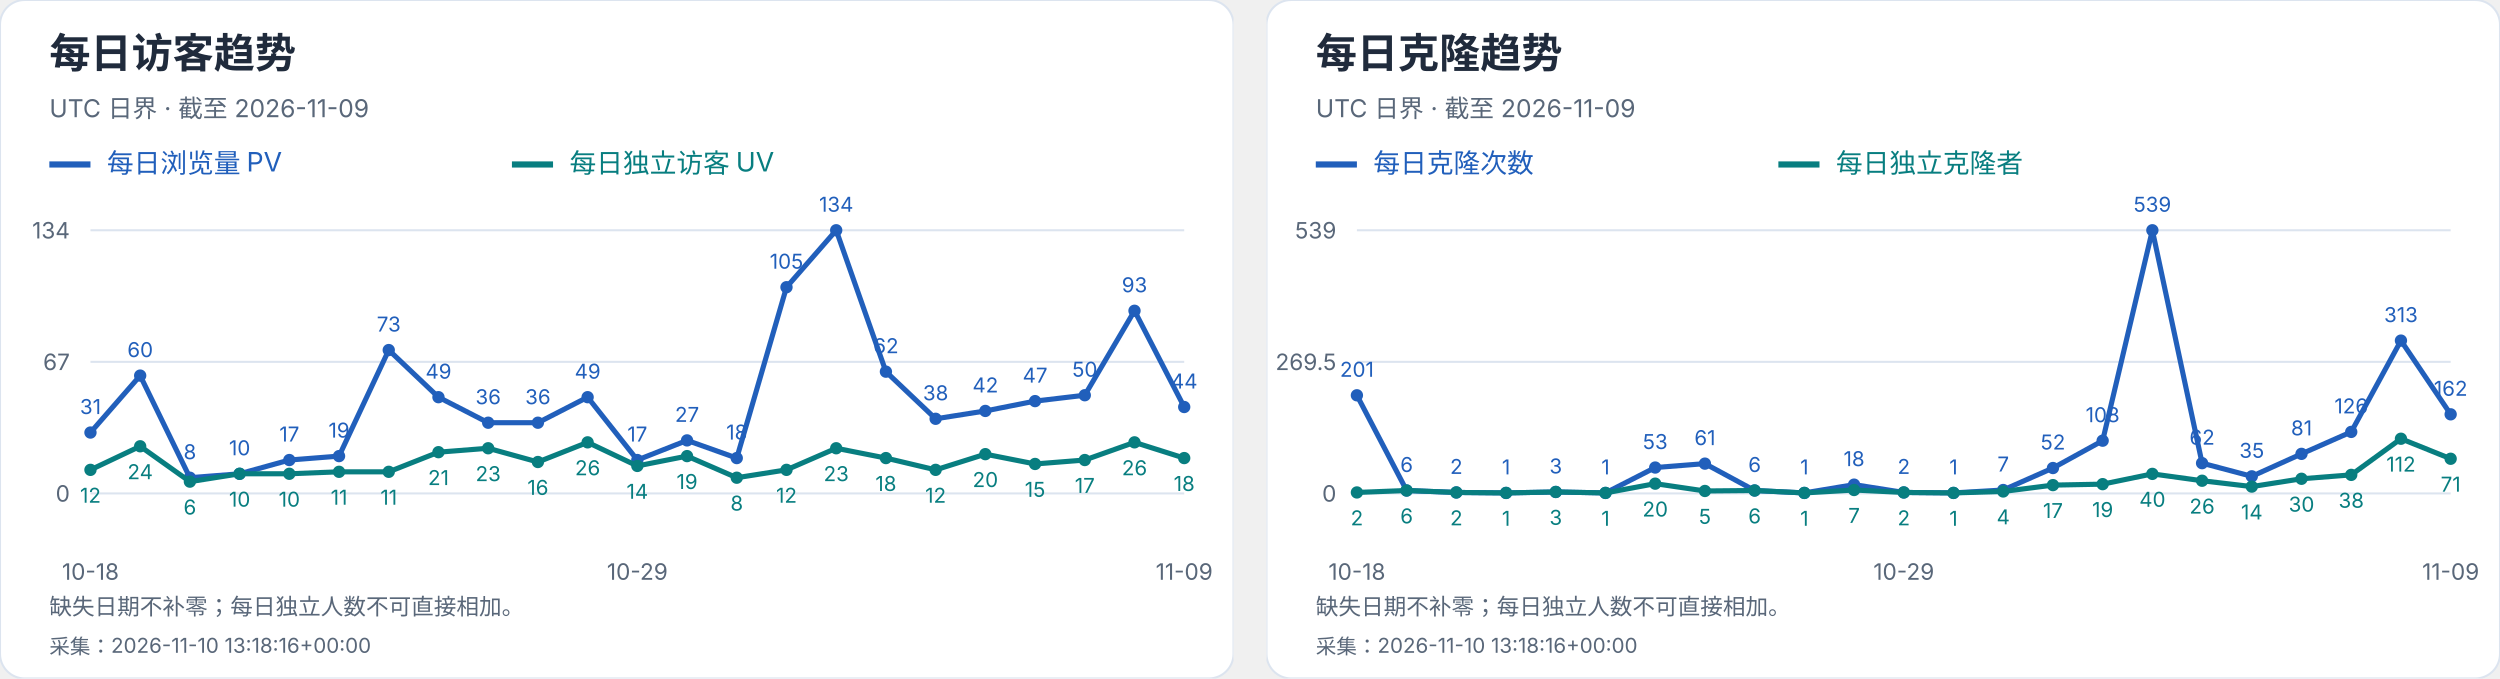
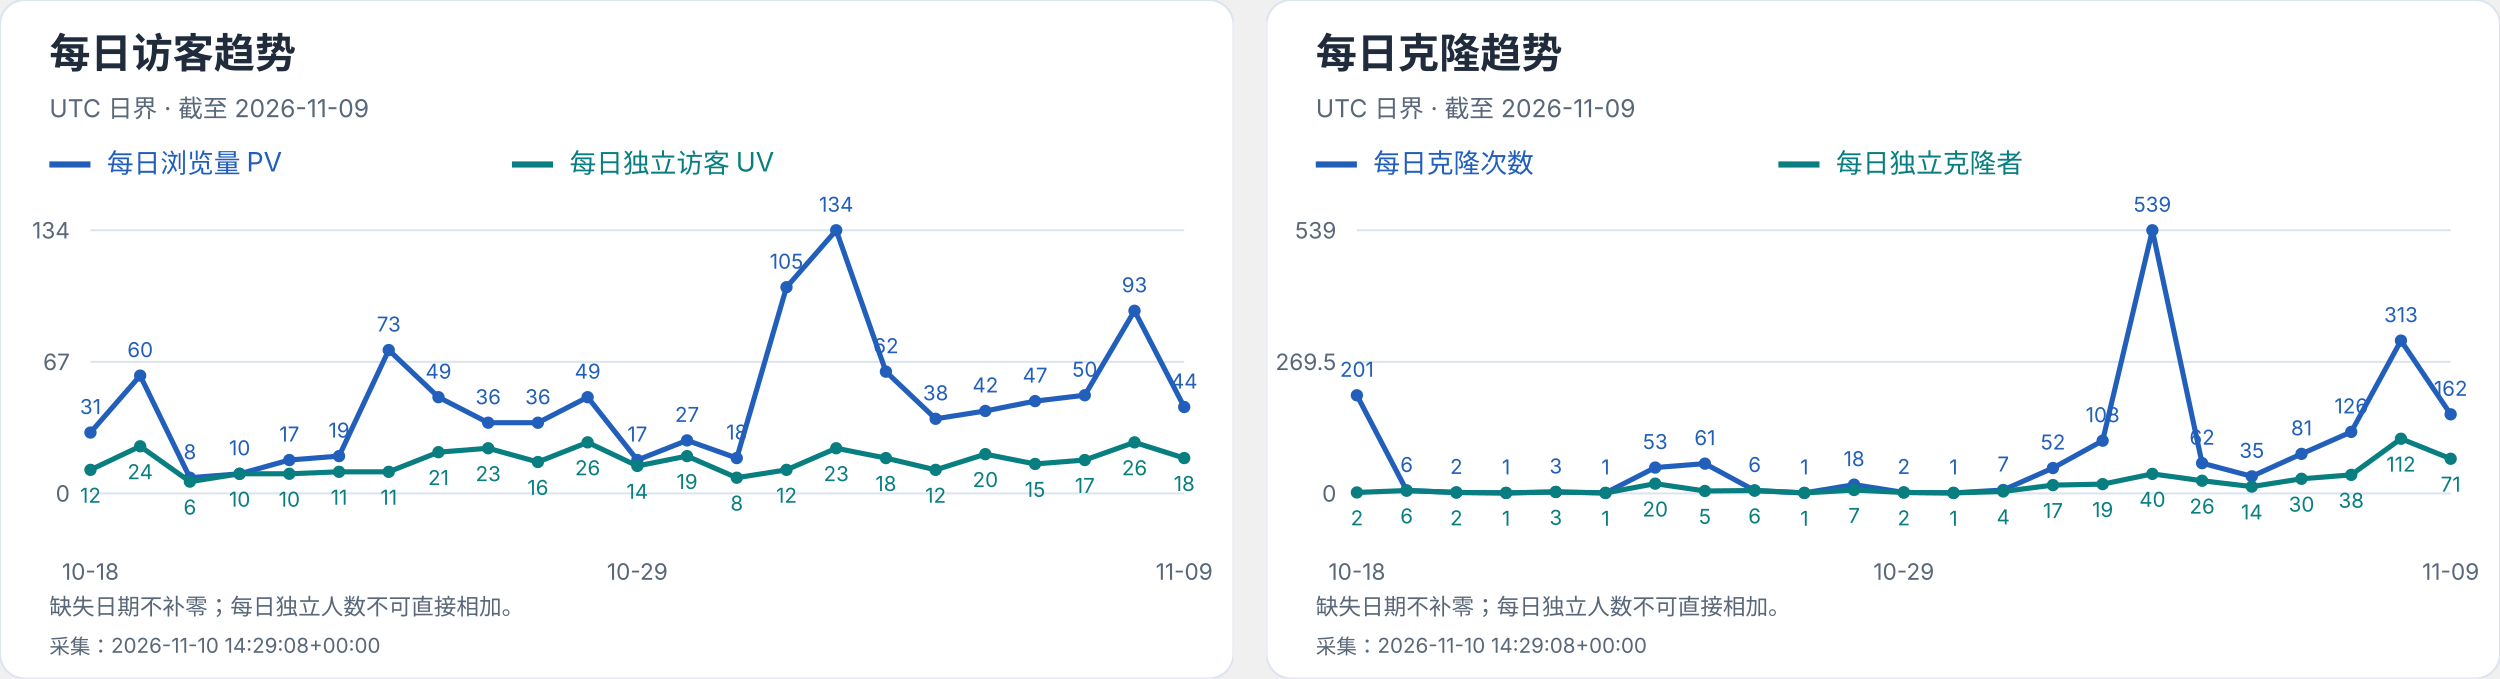
<svg xmlns="http://www.w3.org/2000/svg" width="1216" height="330" viewBox="0 0 1216 330" role="img" aria-label="每日访客及克隆趋势">
  <svg width="600" height="330" viewBox="0 0 600 330" role="img" aria-label="每日访客趋势">
    <style>text{font-family:-apple-system,BlinkMacSystemFont,"Segoe UI","PingFang SC","Microsoft YaHei",sans-serif;font-variant-numeric:tabular-nums}</style>
    <rect width="600" height="330" rx="12" fill="white" stroke="#dce4ef" />
    <text x="24" y="33" font-size="20" fill="#202b3c" font-weight="650" text-anchor="start">每日访客趋势</text>
    <text x="24" y="57" font-size="12" fill="#596779" font-weight="400" text-anchor="start">UTC 日界 · 截至 2026-11-09</text>
    <path d="M24 80h20" stroke="#215fbb" stroke-width="3" />
    <text x="52" y="84" font-size="13" fill="#215fbb" font-weight="400" text-anchor="start">每日浏览量 PV</text>
    <path d="M249 80h20" stroke="#087e80" stroke-width="3" />
    <text x="277" y="84" font-size="13" fill="#087e80" font-weight="400" text-anchor="start">每日独立访客 UV</text>
    <path d="M44 240.0H576" stroke="#dce4ef" />
    <text x="34" y="244.0" font-size="11" fill="#596779" font-weight="400" text-anchor="end">0</text>
    <path d="M44 176.0H576" stroke="#dce4ef" />
    <text x="34" y="180.0" font-size="11" fill="#596779" font-weight="400" text-anchor="end">67</text>
    <path d="M44 112.0H576" stroke="#dce4ef" />
    <text x="34" y="116.0" font-size="11" fill="#596779" font-weight="400" text-anchor="end">134</text>
    <circle cx="44.00" cy="210.39" r="3" fill="#215fbb" />
    <text x="44.0" y="201.39" font-size="10" fill="#215fbb" font-weight="400" text-anchor="middle">31</text>
    <circle cx="68.18" cy="182.69" r="3" fill="#215fbb" />
    <text x="68.18" y="173.69" font-size="10" fill="#215fbb" font-weight="400" text-anchor="middle">60</text>
    <circle cx="92.36" cy="232.36" r="3" fill="#215fbb" />
    <text x="92.36" y="223.36" font-size="10" fill="#215fbb" font-weight="400" text-anchor="middle">8</text>
    <circle cx="116.55" cy="230.45" r="3" fill="#215fbb" />
    <text x="116.55" y="221.45" font-size="10" fill="#215fbb" font-weight="400" text-anchor="middle">10</text>
    <circle cx="140.73" cy="223.76" r="3" fill="#215fbb" />
    <text x="140.73" y="214.76" font-size="10" fill="#215fbb" font-weight="400" text-anchor="middle">17</text>
    <circle cx="164.91" cy="221.85" r="3" fill="#215fbb" />
    <text x="164.91" y="212.85" font-size="10" fill="#215fbb" font-weight="400" text-anchor="middle">19</text>
    <circle cx="189.09" cy="170.27" r="3" fill="#215fbb" />
    <text x="189.09" y="161.27" font-size="10" fill="#215fbb" font-weight="400" text-anchor="middle">73</text>
    <circle cx="213.27" cy="193.19" r="3" fill="#215fbb" />
    <text x="213.27" y="184.19" font-size="10" fill="#215fbb" font-weight="400" text-anchor="middle">49</text>
    <circle cx="237.45" cy="205.61" r="3" fill="#215fbb" />
    <text x="237.45" y="196.61" font-size="10" fill="#215fbb" font-weight="400" text-anchor="middle">36</text>
    <circle cx="261.64" cy="205.61" r="3" fill="#215fbb" />
    <text x="261.64" y="196.61" font-size="10" fill="#215fbb" font-weight="400" text-anchor="middle">36</text>
    <circle cx="285.82" cy="193.19" r="3" fill="#215fbb" />
    <text x="285.82" y="184.19" font-size="10" fill="#215fbb" font-weight="400" text-anchor="middle">49</text>
    <circle cx="310.00" cy="223.76" r="3" fill="#215fbb" />
    <text x="310.0" y="214.76" font-size="10" fill="#215fbb" font-weight="400" text-anchor="middle">17</text>
    <circle cx="334.18" cy="214.21" r="3" fill="#215fbb" />
    <text x="334.18" y="205.21" font-size="10" fill="#215fbb" font-weight="400" text-anchor="middle">27</text>
    <circle cx="358.36" cy="222.81" r="3" fill="#215fbb" />
    <text x="358.36" y="213.81" font-size="10" fill="#215fbb" font-weight="400" text-anchor="middle">18</text>
    <circle cx="382.55" cy="139.70" r="3" fill="#215fbb" />
    <text x="382.55" y="130.7" font-size="10" fill="#215fbb" font-weight="400" text-anchor="middle">105</text>
    <circle cx="406.73" cy="112.00" r="3" fill="#215fbb" />
    <text x="406.73" y="103.0" font-size="10" fill="#215fbb" font-weight="400" text-anchor="middle">134</text>
    <circle cx="430.91" cy="180.78" r="3" fill="#215fbb" />
    <text x="430.91" y="171.78" font-size="10" fill="#215fbb" font-weight="400" text-anchor="middle">62</text>
    <circle cx="455.09" cy="203.70" r="3" fill="#215fbb" />
    <text x="455.09" y="194.7" font-size="10" fill="#215fbb" font-weight="400" text-anchor="middle">38</text>
    <circle cx="479.27" cy="199.88" r="3" fill="#215fbb" />
    <text x="479.27" y="190.88" font-size="10" fill="#215fbb" font-weight="400" text-anchor="middle">42</text>
    <circle cx="503.45" cy="195.10" r="3" fill="#215fbb" />
    <text x="503.45" y="186.1" font-size="10" fill="#215fbb" font-weight="400" text-anchor="middle">47</text>
    <circle cx="527.64" cy="192.24" r="3" fill="#215fbb" />
    <text x="527.64" y="183.24" font-size="10" fill="#215fbb" font-weight="400" text-anchor="middle">50</text>
    <circle cx="551.82" cy="151.16" r="3" fill="#215fbb" />
    <text x="551.82" y="142.16" font-size="10" fill="#215fbb" font-weight="400" text-anchor="middle">93</text>
    <circle cx="576.00" cy="197.97" r="3" fill="#215fbb" />
    <text x="576.0" y="188.97" font-size="10" fill="#215fbb" font-weight="400" text-anchor="middle">44</text>
    <polyline points="44.00,210.39 68.18,182.69 92.36,232.36 116.55,230.45 140.73,223.76 164.91,221.85 189.09,170.27 213.27,193.19 237.45,205.61 261.64,205.61 285.82,193.19 310.00,223.76 334.18,214.21 358.36,222.81 382.55,139.70 406.73,112.00 430.91,180.78 455.09,203.70 479.27,199.88 503.45,195.10 527.64,192.24 551.82,151.16 576.00,197.97" fill="none" stroke="#215fbb" stroke-width="2.5" />
    <circle cx="44.00" cy="228.54" r="3" fill="#087e80" />
    <text x="44.0" y="244.54" font-size="10" fill="#087e80" font-weight="400" text-anchor="middle">12</text>
    <circle cx="68.18" cy="217.07" r="3" fill="#087e80" />
    <text x="68.18" y="233.07" font-size="10" fill="#087e80" font-weight="400" text-anchor="middle">24</text>
    <circle cx="92.36" cy="234.27" r="3" fill="#087e80" />
    <text x="92.36" y="250.27" font-size="10" fill="#087e80" font-weight="400" text-anchor="middle">6</text>
    <circle cx="116.55" cy="230.45" r="3" fill="#087e80" />
    <text x="116.55" y="246.45" font-size="10" fill="#087e80" font-weight="400" text-anchor="middle">10</text>
    <circle cx="140.73" cy="230.45" r="3" fill="#087e80" />
    <text x="140.73" y="246.45" font-size="10" fill="#087e80" font-weight="400" text-anchor="middle">10</text>
    <circle cx="164.91" cy="229.49" r="3" fill="#087e80" />
    <text x="164.91" y="245.49" font-size="10" fill="#087e80" font-weight="400" text-anchor="middle">11</text>
    <circle cx="189.09" cy="229.49" r="3" fill="#087e80" />
    <text x="189.09" y="245.49" font-size="10" fill="#087e80" font-weight="400" text-anchor="middle">11</text>
    <circle cx="213.27" cy="219.94" r="3" fill="#087e80" />
    <text x="213.27" y="235.94" font-size="10" fill="#087e80" font-weight="400" text-anchor="middle">21</text>
    <circle cx="237.45" cy="218.03" r="3" fill="#087e80" />
    <text x="237.45" y="234.03" font-size="10" fill="#087e80" font-weight="400" text-anchor="middle">23</text>
    <circle cx="261.64" cy="224.72" r="3" fill="#087e80" />
    <text x="261.64" y="240.72" font-size="10" fill="#087e80" font-weight="400" text-anchor="middle">16</text>
    <circle cx="285.82" cy="215.16" r="3" fill="#087e80" />
    <text x="285.82" y="231.16" font-size="10" fill="#087e80" font-weight="400" text-anchor="middle">26</text>
    <circle cx="310.00" cy="226.63" r="3" fill="#087e80" />
    <text x="310.0" y="242.63" font-size="10" fill="#087e80" font-weight="400" text-anchor="middle">14</text>
    <circle cx="334.18" cy="221.85" r="3" fill="#087e80" />
    <text x="334.18" y="237.85" font-size="10" fill="#087e80" font-weight="400" text-anchor="middle">19</text>
    <circle cx="358.36" cy="232.36" r="3" fill="#087e80" />
    <text x="358.36" y="248.36" font-size="10" fill="#087e80" font-weight="400" text-anchor="middle">8</text>
    <circle cx="382.55" cy="228.54" r="3" fill="#087e80" />
    <text x="382.55" y="244.54" font-size="10" fill="#087e80" font-weight="400" text-anchor="middle">12</text>
    <circle cx="406.73" cy="218.03" r="3" fill="#087e80" />
    <text x="406.73" y="234.03" font-size="10" fill="#087e80" font-weight="400" text-anchor="middle">23</text>
    <circle cx="430.91" cy="222.81" r="3" fill="#087e80" />
    <text x="430.91" y="238.81" font-size="10" fill="#087e80" font-weight="400" text-anchor="middle">18</text>
    <circle cx="455.09" cy="228.54" r="3" fill="#087e80" />
    <text x="455.09" y="244.54" font-size="10" fill="#087e80" font-weight="400" text-anchor="middle">12</text>
    <circle cx="479.27" cy="220.90" r="3" fill="#087e80" />
    <text x="479.27" y="236.9" font-size="10" fill="#087e80" font-weight="400" text-anchor="middle">20</text>
    <circle cx="503.45" cy="225.67" r="3" fill="#087e80" />
    <text x="503.45" y="241.67" font-size="10" fill="#087e80" font-weight="400" text-anchor="middle">15</text>
    <circle cx="527.64" cy="223.76" r="3" fill="#087e80" />
    <text x="527.64" y="239.76" font-size="10" fill="#087e80" font-weight="400" text-anchor="middle">17</text>
    <circle cx="551.82" cy="215.16" r="3" fill="#087e80" />
    <text x="551.82" y="231.16" font-size="10" fill="#087e80" font-weight="400" text-anchor="middle">26</text>
    <circle cx="576.00" cy="222.81" r="3" fill="#087e80" />
    <text x="576.0" y="238.81" font-size="10" fill="#087e80" font-weight="400" text-anchor="middle">18</text>
    <polyline points="44.00,228.54 68.18,217.07 92.36,234.27 116.55,230.45 140.73,230.45 164.91,229.49 189.09,229.49 213.27,219.94 237.45,218.03 261.64,224.72 285.82,215.16 310.00,226.63 334.18,221.85 358.36,232.36 382.55,228.54 406.73,218.03 430.91,222.81 455.09,228.54 479.27,220.90 503.45,225.67 527.64,223.76 551.82,215.16 576.00,222.81" fill="none" stroke="#087e80" stroke-width="2.5" />
    <text x="44.0" y="282" font-size="11" fill="#596779" font-weight="400" text-anchor="middle">10-18</text>
    <text x="310.0" y="282" font-size="11" fill="#596779" font-weight="400" text-anchor="middle">10-29</text>
    <text x="576.0" y="282" font-size="11" fill="#596779" font-weight="400" text-anchor="middle">11-09</text>
    <text x="24" y="299" font-size="11" fill="#596779" font-weight="400" text-anchor="start">缺失日期不补零；每日独立人数不可直接相加。</text>
-     <text x="24" y="318" font-size="10" fill="#596779" font-weight="400" text-anchor="start">采集：2026-11-10 13:18:16+00:00</text>
+     <text x="24" y="318" font-size="10" fill="#596779" font-weight="400" text-anchor="start">采集：2026-11-10 14:29:08+00:00</text>
  </svg>
  <svg x="616" y="0" width="600" height="330" viewBox="0 0 600 330" role="img" aria-label="每日克隆趋势">
    <style>text{font-family:-apple-system,BlinkMacSystemFont,"Segoe UI","PingFang SC","Microsoft YaHei",sans-serif;font-variant-numeric:tabular-nums}</style>
    <rect width="600" height="330" rx="12" fill="white" stroke="#dce4ef" />
    <text x="24" y="33" font-size="20" fill="#202b3c" font-weight="650" text-anchor="start">每日克隆趋势</text>
    <text x="24" y="57" font-size="12" fill="#596779" font-weight="400" text-anchor="start">UTC 日界 · 截至 2026-11-09</text>
    <path d="M24 80h20" stroke="#215fbb" stroke-width="3" />
    <text x="52" y="84" font-size="13" fill="#215fbb" font-weight="400" text-anchor="start">每日克隆次数</text>
    <path d="M249 80h20" stroke="#087e80" stroke-width="3" />
    <text x="277" y="84" font-size="13" fill="#087e80" font-weight="400" text-anchor="start">每日独立克隆者</text>
    <path d="M44 240.0H576" stroke="#dce4ef" />
    <text x="34" y="244.0" font-size="11" fill="#596779" font-weight="400" text-anchor="end">0</text>
    <path d="M44 176.0H576" stroke="#dce4ef" />
    <text x="34" y="180.0" font-size="11" fill="#596779" font-weight="400" text-anchor="end">269.5</text>
    <path d="M44 112.0H576" stroke="#dce4ef" />
    <text x="34" y="116.0" font-size="11" fill="#596779" font-weight="400" text-anchor="end">539</text>
    <circle cx="44.00" cy="192.27" r="3" fill="#215fbb" />
    <text x="44.0" y="183.27" font-size="10" fill="#215fbb" font-weight="400" text-anchor="middle">201</text>
    <circle cx="68.18" cy="238.58" r="3" fill="#215fbb" />
    <text x="68.18" y="229.58" font-size="10" fill="#215fbb" font-weight="400" text-anchor="middle">6</text>
    <circle cx="92.36" cy="239.53" r="3" fill="#215fbb" />
    <text x="92.36" y="230.53" font-size="10" fill="#215fbb" font-weight="400" text-anchor="middle">2</text>
    <circle cx="116.55" cy="239.76" r="3" fill="#215fbb" />
    <text x="116.55" y="230.76" font-size="10" fill="#215fbb" font-weight="400" text-anchor="middle">1</text>
    <circle cx="140.73" cy="239.29" r="3" fill="#215fbb" />
    <text x="140.73" y="230.29" font-size="10" fill="#215fbb" font-weight="400" text-anchor="middle">3</text>
    <circle cx="164.91" cy="239.76" r="3" fill="#215fbb" />
    <text x="164.91" y="230.76" font-size="10" fill="#215fbb" font-weight="400" text-anchor="middle">1</text>
    <circle cx="189.09" cy="227.41" r="3" fill="#215fbb" />
    <text x="189.09" y="218.41" font-size="10" fill="#215fbb" font-weight="400" text-anchor="middle">53</text>
    <circle cx="213.27" cy="225.51" r="3" fill="#215fbb" />
    <text x="213.27" y="216.51" font-size="10" fill="#215fbb" font-weight="400" text-anchor="middle">61</text>
    <circle cx="237.45" cy="238.58" r="3" fill="#215fbb" />
    <text x="237.45" y="229.58" font-size="10" fill="#215fbb" font-weight="400" text-anchor="middle">6</text>
    <circle cx="261.64" cy="239.76" r="3" fill="#215fbb" />
    <text x="261.64" y="230.76" font-size="10" fill="#215fbb" font-weight="400" text-anchor="middle">1</text>
    <circle cx="285.82" cy="235.73" r="3" fill="#215fbb" />
    <text x="285.82" y="226.73" font-size="10" fill="#215fbb" font-weight="400" text-anchor="middle">18</text>
    <circle cx="310.00" cy="239.53" r="3" fill="#215fbb" />
    <text x="310.0" y="230.53" font-size="10" fill="#215fbb" font-weight="400" text-anchor="middle">2</text>
    <circle cx="334.18" cy="239.76" r="3" fill="#215fbb" />
    <text x="334.18" y="230.76" font-size="10" fill="#215fbb" font-weight="400" text-anchor="middle">1</text>
    <circle cx="358.36" cy="238.34" r="3" fill="#215fbb" />
    <text x="358.36" y="229.34" font-size="10" fill="#215fbb" font-weight="400" text-anchor="middle">7</text>
    <circle cx="382.55" cy="227.65" r="3" fill="#215fbb" />
    <text x="382.55" y="218.65" font-size="10" fill="#215fbb" font-weight="400" text-anchor="middle">52</text>
    <circle cx="406.73" cy="214.35" r="3" fill="#215fbb" />
    <text x="406.73" y="205.35" font-size="10" fill="#215fbb" font-weight="400" text-anchor="middle">108</text>
    <circle cx="430.91" cy="112.00" r="3" fill="#215fbb" />
    <text x="430.91" y="103.0" font-size="10" fill="#215fbb" font-weight="400" text-anchor="middle">539</text>
    <circle cx="455.09" cy="225.28" r="3" fill="#215fbb" />
    <text x="455.09" y="216.28" font-size="10" fill="#215fbb" font-weight="400" text-anchor="middle">62</text>
    <circle cx="479.27" cy="231.69" r="3" fill="#215fbb" />
    <text x="479.27" y="222.69" font-size="10" fill="#215fbb" font-weight="400" text-anchor="middle">35</text>
    <circle cx="503.45" cy="220.76" r="3" fill="#215fbb" />
    <text x="503.45" y="211.76" font-size="10" fill="#215fbb" font-weight="400" text-anchor="middle">81</text>
    <circle cx="527.64" cy="210.08" r="3" fill="#215fbb" />
    <text x="527.64" y="201.08" font-size="10" fill="#215fbb" font-weight="400" text-anchor="middle">126</text>
    <circle cx="551.82" cy="165.67" r="3" fill="#215fbb" />
    <text x="551.82" y="156.67" font-size="10" fill="#215fbb" font-weight="400" text-anchor="middle">313</text>
    <circle cx="576.00" cy="201.53" r="3" fill="#215fbb" />
    <text x="576.0" y="192.53" font-size="10" fill="#215fbb" font-weight="400" text-anchor="middle">162</text>
    <polyline points="44.00,192.27 68.18,238.58 92.36,239.53 116.55,239.76 140.73,239.29 164.91,239.76 189.09,227.41 213.27,225.51 237.45,238.58 261.64,239.76 285.82,235.73 310.00,239.53 334.18,239.76 358.36,238.34 382.55,227.65 406.73,214.35 430.91,112.00 455.09,225.28 479.27,231.69 503.45,220.76 527.64,210.08 551.82,165.67 576.00,201.53" fill="none" stroke="#215fbb" stroke-width="2.5" />
    <circle cx="44.00" cy="239.53" r="3" fill="#087e80" />
    <text x="44.0" y="255.53" font-size="10" fill="#087e80" font-weight="400" text-anchor="middle">2</text>
    <circle cx="68.18" cy="238.58" r="3" fill="#087e80" />
    <text x="68.18" y="254.58" font-size="10" fill="#087e80" font-weight="400" text-anchor="middle">6</text>
    <circle cx="92.36" cy="239.53" r="3" fill="#087e80" />
    <text x="92.36" y="255.53" font-size="10" fill="#087e80" font-weight="400" text-anchor="middle">2</text>
    <circle cx="116.55" cy="239.76" r="3" fill="#087e80" />
    <text x="116.55" y="255.76" font-size="10" fill="#087e80" font-weight="400" text-anchor="middle">1</text>
    <circle cx="140.73" cy="239.29" r="3" fill="#087e80" />
    <text x="140.73" y="255.29" font-size="10" fill="#087e80" font-weight="400" text-anchor="middle">3</text>
    <circle cx="164.91" cy="239.76" r="3" fill="#087e80" />
    <text x="164.91" y="255.76" font-size="10" fill="#087e80" font-weight="400" text-anchor="middle">1</text>
    <circle cx="189.09" cy="235.25" r="3" fill="#087e80" />
    <text x="189.09" y="251.25" font-size="10" fill="#087e80" font-weight="400" text-anchor="middle">20</text>
    <circle cx="213.27" cy="238.81" r="3" fill="#087e80" />
    <text x="213.27" y="254.81" font-size="10" fill="#087e80" font-weight="400" text-anchor="middle">5</text>
    <circle cx="237.45" cy="238.58" r="3" fill="#087e80" />
    <text x="237.45" y="254.58" font-size="10" fill="#087e80" font-weight="400" text-anchor="middle">6</text>
    <circle cx="261.64" cy="239.76" r="3" fill="#087e80" />
    <text x="261.64" y="255.76" font-size="10" fill="#087e80" font-weight="400" text-anchor="middle">1</text>
    <circle cx="285.82" cy="238.34" r="3" fill="#087e80" />
    <text x="285.82" y="254.34" font-size="10" fill="#087e80" font-weight="400" text-anchor="middle">7</text>
    <circle cx="310.00" cy="239.53" r="3" fill="#087e80" />
    <text x="310.0" y="255.53" font-size="10" fill="#087e80" font-weight="400" text-anchor="middle">2</text>
    <circle cx="334.18" cy="239.76" r="3" fill="#087e80" />
    <text x="334.18" y="255.76" font-size="10" fill="#087e80" font-weight="400" text-anchor="middle">1</text>
    <circle cx="358.36" cy="239.05" r="3" fill="#087e80" />
    <text x="358.36" y="255.05" font-size="10" fill="#087e80" font-weight="400" text-anchor="middle">4</text>
    <circle cx="382.55" cy="235.96" r="3" fill="#087e80" />
    <text x="382.55" y="251.96" font-size="10" fill="#087e80" font-weight="400" text-anchor="middle">17</text>
    <circle cx="406.73" cy="235.49" r="3" fill="#087e80" />
    <text x="406.73" y="251.49" font-size="10" fill="#087e80" font-weight="400" text-anchor="middle">19</text>
    <circle cx="430.91" cy="230.50" r="3" fill="#087e80" />
    <text x="430.91" y="246.5" font-size="10" fill="#087e80" font-weight="400" text-anchor="middle">40</text>
    <circle cx="455.09" cy="233.83" r="3" fill="#087e80" />
    <text x="455.09" y="249.83" font-size="10" fill="#087e80" font-weight="400" text-anchor="middle">26</text>
    <circle cx="479.27" cy="236.68" r="3" fill="#087e80" />
    <text x="479.27" y="252.68" font-size="10" fill="#087e80" font-weight="400" text-anchor="middle">14</text>
    <circle cx="503.45" cy="232.88" r="3" fill="#087e80" />
    <text x="503.45" y="248.88" font-size="10" fill="#087e80" font-weight="400" text-anchor="middle">30</text>
    <circle cx="527.64" cy="230.98" r="3" fill="#087e80" />
    <text x="527.64" y="246.98" font-size="10" fill="#087e80" font-weight="400" text-anchor="middle">38</text>
    <circle cx="551.82" cy="213.40" r="3" fill="#087e80" />
    <text x="551.82" y="229.4" font-size="10" fill="#087e80" font-weight="400" text-anchor="middle">112</text>
    <circle cx="576.00" cy="223.14" r="3" fill="#087e80" />
    <text x="576.0" y="239.14" font-size="10" fill="#087e80" font-weight="400" text-anchor="middle">71</text>
    <polyline points="44.00,239.53 68.18,238.58 92.36,239.53 116.55,239.76 140.73,239.29 164.91,239.76 189.09,235.25 213.27,238.81 237.45,238.58 261.64,239.76 285.82,238.34 310.00,239.53 334.18,239.76 358.36,239.05 382.55,235.96 406.73,235.49 430.91,230.50 455.09,233.83 479.27,236.68 503.45,232.88 527.64,230.98 551.82,213.40 576.00,223.14" fill="none" stroke="#087e80" stroke-width="2.5" />
    <text x="44.0" y="282" font-size="11" fill="#596779" font-weight="400" text-anchor="middle">10-18</text>
    <text x="310.0" y="282" font-size="11" fill="#596779" font-weight="400" text-anchor="middle">10-29</text>
    <text x="576.0" y="282" font-size="11" fill="#596779" font-weight="400" text-anchor="middle">11-09</text>
    <text x="24" y="299" font-size="11" fill="#596779" font-weight="400" text-anchor="start">缺失日期不补零；每日独立人数不可直接相加。</text>
-     <text x="24" y="318" font-size="10" fill="#596779" font-weight="400" text-anchor="start">采集：2026-11-10 13:18:16+00:00</text>
+     <text x="24" y="318" font-size="10" fill="#596779" font-weight="400" text-anchor="start">采集：2026-11-10 14:29:08+00:00</text>
  </svg>
</svg>
